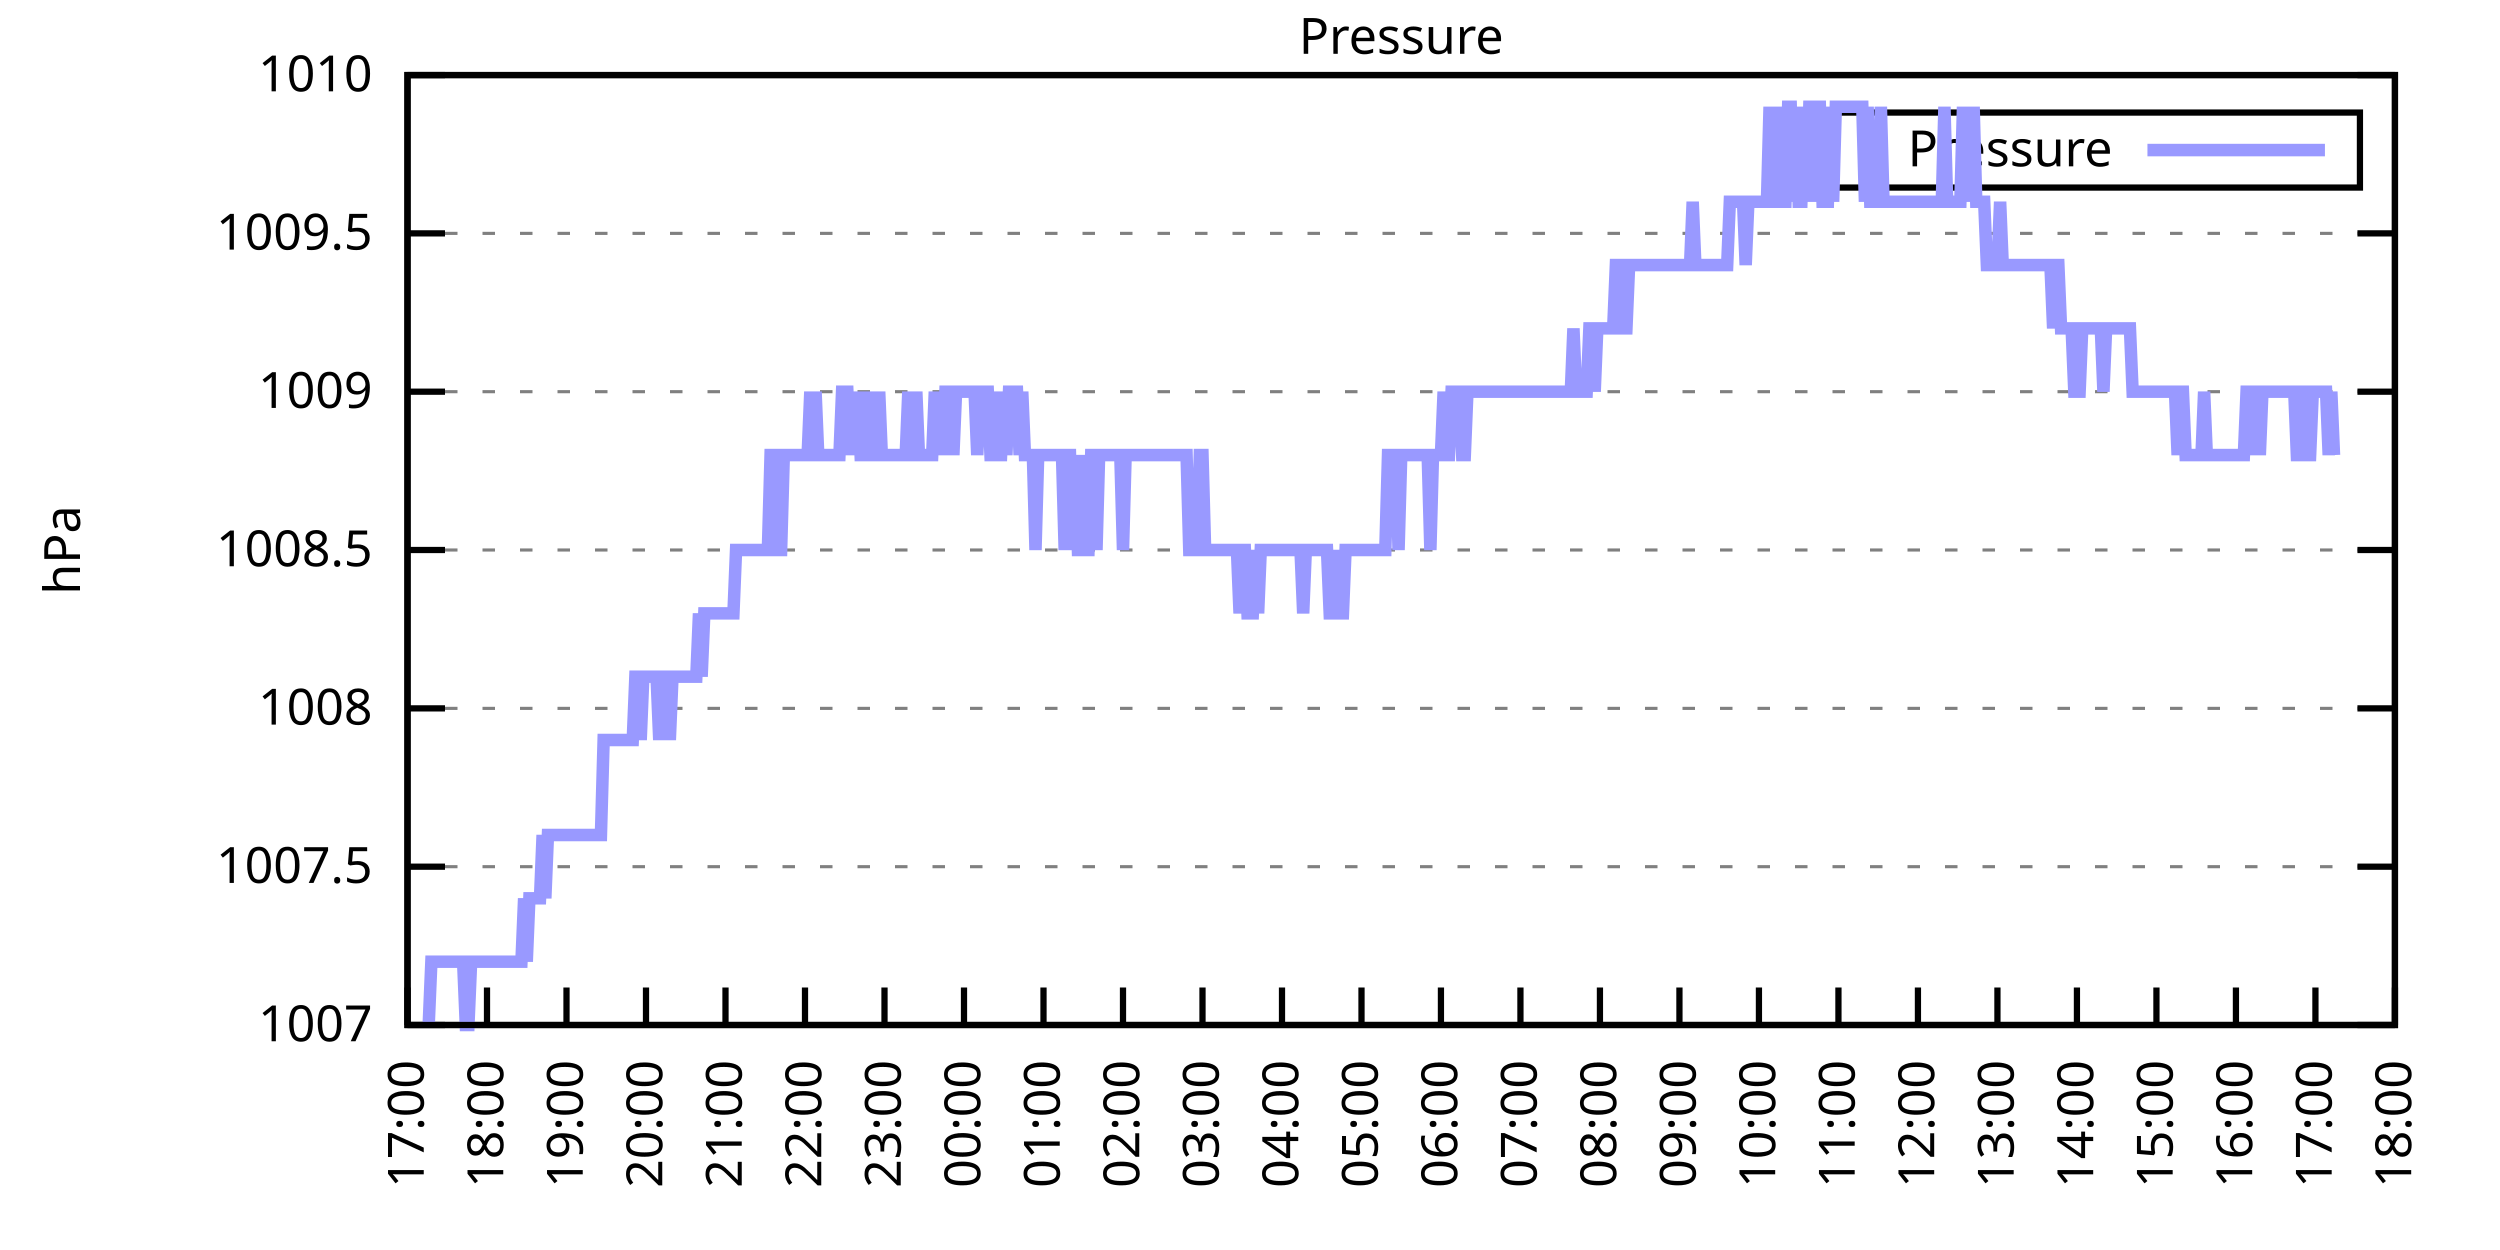
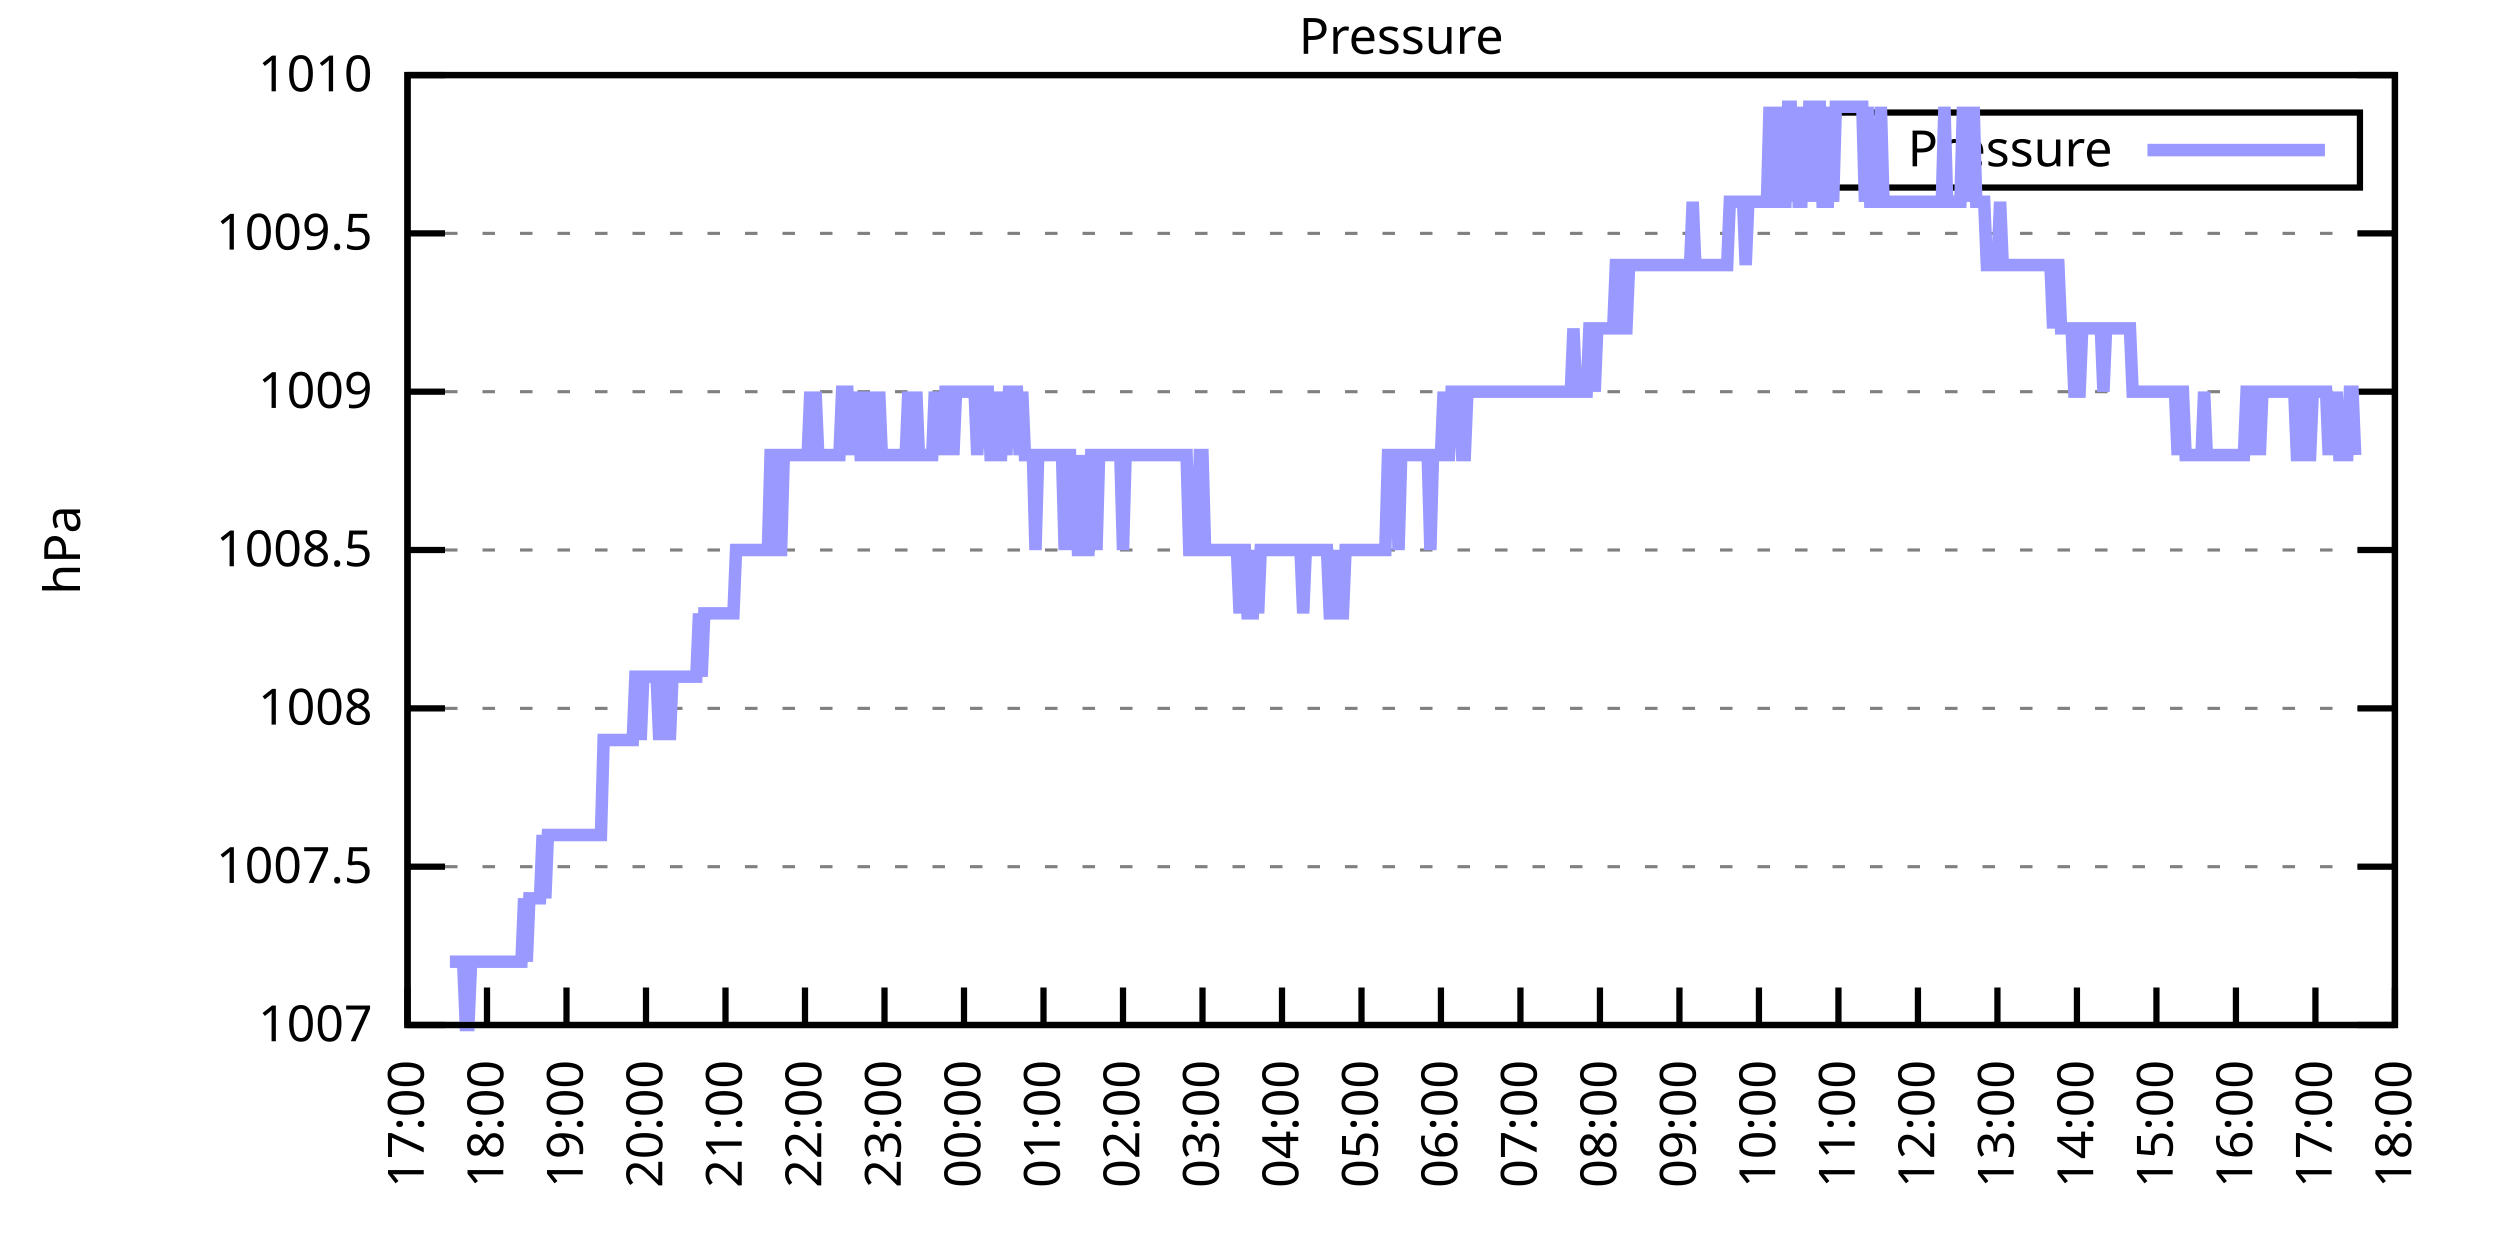
<svg xmlns="http://www.w3.org/2000/svg" xmlns:xlink="http://www.w3.org/1999/xlink" width="400" height="200" viewBox="0 0 400 200">
  <g id="gnuplot_canvas">
    <rect x="0" y="0" width="400" height="200" fill="none" />
    <defs>
      <circle id="gpDot" r="0.5" stroke-width="0.5" stroke="currentColor" />
      <path id="gpPt0" stroke-width="0.333" stroke="currentColor" d="M-1,0 h2 M0,-1 v2" />
      <path id="gpPt1" stroke-width="0.333" stroke="currentColor" d="M-1,-1 L1,1 M1,-1 L-1,1" />
      <path id="gpPt2" stroke-width="0.333" stroke="currentColor" d="M-1,0 L1,0 M0,-1 L0,1 M-1,-1 L1,1 M-1,1 L1,-1" />
      <rect id="gpPt3" stroke-width="0.333" stroke="currentColor" x="-1" y="-1" width="2" height="2" />
      <rect id="gpPt4" stroke-width="0.333" stroke="currentColor" fill="currentColor" x="-1" y="-1" width="2" height="2" />
      <circle id="gpPt5" stroke-width="0.333" stroke="currentColor" cx="0" cy="0" r="1" />
      <use xlink:href="#gpPt5" id="gpPt6" fill="currentColor" stroke="none" />
      <path id="gpPt7" stroke-width="0.333" stroke="currentColor" d="M0,-1.33 L-1.33,0.67 L1.33,0.67 z" />
      <use xlink:href="#gpPt7" id="gpPt8" fill="currentColor" stroke="none" />
      <use xlink:href="#gpPt7" id="gpPt9" stroke="currentColor" transform="rotate(180)" />
      <use xlink:href="#gpPt9" id="gpPt10" fill="currentColor" stroke="none" />
      <use xlink:href="#gpPt3" id="gpPt11" stroke="currentColor" transform="rotate(45)" />
      <use xlink:href="#gpPt11" id="gpPt12" fill="currentColor" stroke="none" />
      <path id="gpPt13" stroke-width="0.333" stroke="currentColor" d="M0,1.330 L1.265,0.411 L0.782,-1.067 L-0.782,-1.076 L-1.265,0.411 z" />
      <use xlink:href="#gpPt13" id="gpPt14" fill="currentColor" stroke="none" />
      <filter id="textbox" filterUnits="objectBoundingBox" x="0" y="0" height="1" width="1">
        <feFlood flood-color="white" flood-opacity="1" result="bgnd" />
        <feComposite in="SourceGraphic" in2="bgnd" operator="atop" />
      </filter>
      <filter id="greybox" filterUnits="objectBoundingBox" x="0" y="0" height="1" width="1">
        <feFlood flood-color="lightgrey" flood-opacity="1" result="grey" />
        <feComposite in="SourceGraphic" in2="grey" operator="atop" />
      </filter>
    </defs>
    <g fill="none" color="white" stroke="currentColor" stroke-width="1.00" stroke-linecap="butt" stroke-linejoin="miter">
</g>
    <g fill="none" color="black" stroke="currentColor" stroke-width="1.00" stroke-linecap="butt" stroke-linejoin="miter">
      <g stroke="none" shape-rendering="crispEdges">
        <polygon fill="rgb(255, 255, 255)" points="65.20,164.00 383.18,164.00 383.18,12.02 65.20,12.02 " />
      </g>
    </g>
    <g fill="none" color="black" stroke="currentColor" stroke-width="1.00" stroke-linecap="butt" stroke-linejoin="miter">
</g>
    <g fill="none" color="black" stroke="black" stroke-width="0.50" stroke-linecap="butt" stroke-linejoin="miter">
</g>
    <g fill="none" color="gray" stroke="currentColor" stroke-width="0.50" stroke-linecap="butt" stroke-linejoin="miter">
      <path stroke="gray" stroke-dasharray="2,4" class="gridline" d="M65.20,164.00 L383.19,164.00  " />
    </g>
    <g fill="none" color="gray" stroke="gray" stroke-width="1.00" stroke-linecap="butt" stroke-linejoin="miter">
</g>
    <g fill="none" color="black" stroke="currentColor" stroke-width="1.00" stroke-linecap="butt" stroke-linejoin="miter">
      <path stroke="black" d="M65.20,164.00 L71.20,164.00 M383.19,164.00 L377.19,164.00  " />
      <g transform="translate(59.60,166.60)" stroke="none" fill="black" font-family="Sans" font-size="8.00" text-anchor="end">
        <text>
          <tspan font-family="Sans"> 1007</tspan>
        </text>
      </g>
    </g>
    <g fill="none" color="black" stroke="currentColor" stroke-width="1.00" stroke-linecap="butt" stroke-linejoin="miter">
</g>
    <g fill="none" color="black" stroke="black" stroke-width="0.50" stroke-linecap="butt" stroke-linejoin="miter">
</g>
    <g fill="none" color="gray" stroke="currentColor" stroke-width="0.50" stroke-linecap="butt" stroke-linejoin="miter">
      <path stroke="gray" stroke-dasharray="2,4" class="gridline" d="M65.20,138.67 L383.19,138.67  " />
    </g>
    <g fill="none" color="gray" stroke="gray" stroke-width="1.00" stroke-linecap="butt" stroke-linejoin="miter">
</g>
    <g fill="none" color="black" stroke="currentColor" stroke-width="1.00" stroke-linecap="butt" stroke-linejoin="miter">
      <path stroke="black" d="M65.20,138.67 L71.20,138.67 M383.19,138.67 L377.19,138.67  " />
      <g transform="translate(59.60,141.27)" stroke="none" fill="black" font-family="Sans" font-size="8.00" text-anchor="end">
        <text>
          <tspan font-family="Sans"> 1007.5</tspan>
        </text>
      </g>
    </g>
    <g fill="none" color="black" stroke="currentColor" stroke-width="1.00" stroke-linecap="butt" stroke-linejoin="miter">
</g>
    <g fill="none" color="black" stroke="black" stroke-width="0.50" stroke-linecap="butt" stroke-linejoin="miter">
</g>
    <g fill="none" color="gray" stroke="currentColor" stroke-width="0.50" stroke-linecap="butt" stroke-linejoin="miter">
      <path stroke="gray" stroke-dasharray="2,4" class="gridline" d="M65.20,113.34 L383.19,113.34  " />
    </g>
    <g fill="none" color="gray" stroke="gray" stroke-width="1.00" stroke-linecap="butt" stroke-linejoin="miter">
</g>
    <g fill="none" color="black" stroke="currentColor" stroke-width="1.00" stroke-linecap="butt" stroke-linejoin="miter">
      <path stroke="black" d="M65.20,113.34 L71.20,113.34 M383.19,113.34 L377.19,113.34  " />
      <g transform="translate(59.60,115.94)" stroke="none" fill="black" font-family="Sans" font-size="8.00" text-anchor="end">
        <text>
          <tspan font-family="Sans"> 1008</tspan>
        </text>
      </g>
    </g>
    <g fill="none" color="black" stroke="currentColor" stroke-width="1.00" stroke-linecap="butt" stroke-linejoin="miter">
</g>
    <g fill="none" color="black" stroke="black" stroke-width="0.50" stroke-linecap="butt" stroke-linejoin="miter">
</g>
    <g fill="none" color="gray" stroke="currentColor" stroke-width="0.50" stroke-linecap="butt" stroke-linejoin="miter">
      <path stroke="gray" stroke-dasharray="2,4" class="gridline" d="M65.20,88.00 L383.19,88.00  " />
    </g>
    <g fill="none" color="gray" stroke="gray" stroke-width="1.00" stroke-linecap="butt" stroke-linejoin="miter">
</g>
    <g fill="none" color="black" stroke="currentColor" stroke-width="1.00" stroke-linecap="butt" stroke-linejoin="miter">
      <path stroke="black" d="M65.20,88.00 L71.20,88.00 M383.19,88.00 L377.19,88.00  " />
      <g transform="translate(59.60,90.60)" stroke="none" fill="black" font-family="Sans" font-size="8.00" text-anchor="end">
        <text>
          <tspan font-family="Sans"> 1008.5</tspan>
        </text>
      </g>
    </g>
    <g fill="none" color="black" stroke="currentColor" stroke-width="1.00" stroke-linecap="butt" stroke-linejoin="miter">
</g>
    <g fill="none" color="black" stroke="black" stroke-width="0.50" stroke-linecap="butt" stroke-linejoin="miter">
</g>
    <g fill="none" color="gray" stroke="currentColor" stroke-width="0.50" stroke-linecap="butt" stroke-linejoin="miter">
      <path stroke="gray" stroke-dasharray="2,4" class="gridline" d="M65.20,62.67 L383.19,62.67  " />
    </g>
    <g fill="none" color="gray" stroke="gray" stroke-width="1.00" stroke-linecap="butt" stroke-linejoin="miter">
</g>
    <g fill="none" color="black" stroke="currentColor" stroke-width="1.00" stroke-linecap="butt" stroke-linejoin="miter">
      <path stroke="black" d="M65.20,62.67 L71.20,62.67 M383.19,62.67 L377.19,62.67  " />
      <g transform="translate(59.60,65.27)" stroke="none" fill="black" font-family="Sans" font-size="8.00" text-anchor="end">
        <text>
          <tspan font-family="Sans"> 1009</tspan>
        </text>
      </g>
    </g>
    <g fill="none" color="black" stroke="currentColor" stroke-width="1.00" stroke-linecap="butt" stroke-linejoin="miter">
</g>
    <g fill="none" color="black" stroke="black" stroke-width="0.50" stroke-linecap="butt" stroke-linejoin="miter">
</g>
    <g fill="none" color="gray" stroke="currentColor" stroke-width="0.50" stroke-linecap="butt" stroke-linejoin="miter">
      <path stroke="gray" stroke-dasharray="2,4" class="gridline" d="M65.20,37.34 L383.19,37.34  " />
    </g>
    <g fill="none" color="gray" stroke="gray" stroke-width="1.00" stroke-linecap="butt" stroke-linejoin="miter">
</g>
    <g fill="none" color="black" stroke="currentColor" stroke-width="1.00" stroke-linecap="butt" stroke-linejoin="miter">
      <path stroke="black" d="M65.20,37.34 L71.20,37.34 M383.19,37.34 L377.19,37.34  " />
      <g transform="translate(59.60,39.94)" stroke="none" fill="black" font-family="Sans" font-size="8.00" text-anchor="end">
        <text>
          <tspan font-family="Sans"> 1009.5</tspan>
        </text>
      </g>
    </g>
    <g fill="none" color="black" stroke="currentColor" stroke-width="1.00" stroke-linecap="butt" stroke-linejoin="miter">
</g>
    <g fill="none" color="black" stroke="black" stroke-width="0.50" stroke-linecap="butt" stroke-linejoin="miter">
</g>
    <g fill="none" color="gray" stroke="currentColor" stroke-width="0.50" stroke-linecap="butt" stroke-linejoin="miter">
      <path stroke="gray" stroke-dasharray="2,4" class="gridline" d="M65.20,12.01 L383.19,12.01  " />
    </g>
    <g fill="none" color="gray" stroke="gray" stroke-width="1.00" stroke-linecap="butt" stroke-linejoin="miter">
</g>
    <g fill="none" color="black" stroke="currentColor" stroke-width="1.00" stroke-linecap="butt" stroke-linejoin="miter">
      <path stroke="black" d="M65.20,12.01 L71.20,12.01 M383.19,12.01 L377.19,12.01  " />
      <g transform="translate(59.60,14.61)" stroke="none" fill="black" font-family="Sans" font-size="8.00" text-anchor="end">
        <text>
          <tspan font-family="Sans"> 1010</tspan>
        </text>
      </g>
    </g>
    <g fill="none" color="black" stroke="currentColor" stroke-width="1.00" stroke-linecap="butt" stroke-linejoin="miter">
      <path stroke="black" d="M65.20,164.00 L65.20,158.00  " />
      <g transform="translate(67.80,169.60) rotate(270.00)" stroke="none" fill="black" font-family="Sans" font-size="8.00" text-anchor="end">
        <text>
          <tspan font-family="Sans">17:00</tspan>
        </text>
      </g>
    </g>
    <g fill="none" color="black" stroke="currentColor" stroke-width="1.00" stroke-linecap="butt" stroke-linejoin="miter">
      <path stroke="black" d="M77.92,164.00 L77.92,158.00  " />
      <g transform="translate(80.52,169.60) rotate(270.00)" stroke="none" fill="black" font-family="Sans" font-size="8.00" text-anchor="end">
        <text>
          <tspan font-family="Sans">18:00</tspan>
        </text>
      </g>
    </g>
    <g fill="none" color="black" stroke="currentColor" stroke-width="1.00" stroke-linecap="butt" stroke-linejoin="miter">
      <path stroke="black" d="M90.64,164.00 L90.64,158.00  " />
      <g transform="translate(93.24,169.60) rotate(270.00)" stroke="none" fill="black" font-family="Sans" font-size="8.00" text-anchor="end">
        <text>
          <tspan font-family="Sans">19:00</tspan>
        </text>
      </g>
    </g>
    <g fill="none" color="black" stroke="currentColor" stroke-width="1.00" stroke-linecap="butt" stroke-linejoin="miter">
      <path stroke="black" d="M103.36,164.00 L103.36,158.00  " />
      <g transform="translate(105.96,169.60) rotate(270.00)" stroke="none" fill="black" font-family="Sans" font-size="8.00" text-anchor="end">
        <text>
          <tspan font-family="Sans">20:00</tspan>
        </text>
      </g>
    </g>
    <g fill="none" color="black" stroke="currentColor" stroke-width="1.00" stroke-linecap="butt" stroke-linejoin="miter">
      <path stroke="black" d="M116.08,164.00 L116.08,158.00  " />
      <g transform="translate(118.68,169.60) rotate(270.00)" stroke="none" fill="black" font-family="Sans" font-size="8.00" text-anchor="end">
        <text>
          <tspan font-family="Sans">21:00</tspan>
        </text>
      </g>
    </g>
    <g fill="none" color="black" stroke="currentColor" stroke-width="1.00" stroke-linecap="butt" stroke-linejoin="miter">
      <path stroke="black" d="M128.80,164.00 L128.80,158.00  " />
      <g transform="translate(131.40,169.60) rotate(270.00)" stroke="none" fill="black" font-family="Sans" font-size="8.00" text-anchor="end">
        <text>
          <tspan font-family="Sans">22:00</tspan>
        </text>
      </g>
    </g>
    <g fill="none" color="black" stroke="currentColor" stroke-width="1.00" stroke-linecap="butt" stroke-linejoin="miter">
      <path stroke="black" d="M141.52,164.00 L141.52,158.00  " />
      <g transform="translate(144.12,169.60) rotate(270.00)" stroke="none" fill="black" font-family="Sans" font-size="8.00" text-anchor="end">
        <text>
          <tspan font-family="Sans">23:00</tspan>
        </text>
      </g>
    </g>
    <g fill="none" color="black" stroke="currentColor" stroke-width="1.00" stroke-linecap="butt" stroke-linejoin="miter">
      <path stroke="black" d="M154.24,164.00 L154.24,158.00  " />
      <g transform="translate(156.84,169.60) rotate(270.00)" stroke="none" fill="black" font-family="Sans" font-size="8.00" text-anchor="end">
        <text>
          <tspan font-family="Sans">00:00</tspan>
        </text>
      </g>
    </g>
    <g fill="none" color="black" stroke="currentColor" stroke-width="1.00" stroke-linecap="butt" stroke-linejoin="miter">
      <path stroke="black" d="M166.96,164.00 L166.96,158.00  " />
      <g transform="translate(169.56,169.60) rotate(270.00)" stroke="none" fill="black" font-family="Sans" font-size="8.00" text-anchor="end">
        <text>
          <tspan font-family="Sans">01:00</tspan>
        </text>
      </g>
    </g>
    <g fill="none" color="black" stroke="currentColor" stroke-width="1.00" stroke-linecap="butt" stroke-linejoin="miter">
      <path stroke="black" d="M179.68,164.00 L179.68,158.00  " />
      <g transform="translate(182.28,169.60) rotate(270.00)" stroke="none" fill="black" font-family="Sans" font-size="8.00" text-anchor="end">
        <text>
          <tspan font-family="Sans">02:00</tspan>
        </text>
      </g>
    </g>
    <g fill="none" color="black" stroke="currentColor" stroke-width="1.00" stroke-linecap="butt" stroke-linejoin="miter">
      <path stroke="black" d="M192.40,164.00 L192.40,158.00  " />
      <g transform="translate(195.00,169.60) rotate(270.00)" stroke="none" fill="black" font-family="Sans" font-size="8.00" text-anchor="end">
        <text>
          <tspan font-family="Sans">03:00</tspan>
        </text>
      </g>
    </g>
    <g fill="none" color="black" stroke="currentColor" stroke-width="1.00" stroke-linecap="butt" stroke-linejoin="miter">
      <path stroke="black" d="M205.12,164.00 L205.12,158.00  " />
      <g transform="translate(207.72,169.60) rotate(270.00)" stroke="none" fill="black" font-family="Sans" font-size="8.00" text-anchor="end">
        <text>
          <tspan font-family="Sans">04:00</tspan>
        </text>
      </g>
    </g>
    <g fill="none" color="black" stroke="currentColor" stroke-width="1.00" stroke-linecap="butt" stroke-linejoin="miter">
      <path stroke="black" d="M217.84,164.00 L217.84,158.00  " />
      <g transform="translate(220.44,169.60) rotate(270.00)" stroke="none" fill="black" font-family="Sans" font-size="8.00" text-anchor="end">
        <text>
          <tspan font-family="Sans">05:00</tspan>
        </text>
      </g>
    </g>
    <g fill="none" color="black" stroke="currentColor" stroke-width="1.00" stroke-linecap="butt" stroke-linejoin="miter">
      <path stroke="black" d="M230.55,164.00 L230.55,158.00  " />
      <g transform="translate(233.15,169.60) rotate(270.00)" stroke="none" fill="black" font-family="Sans" font-size="8.00" text-anchor="end">
        <text>
          <tspan font-family="Sans">06:00</tspan>
        </text>
      </g>
    </g>
    <g fill="none" color="black" stroke="currentColor" stroke-width="1.00" stroke-linecap="butt" stroke-linejoin="miter">
      <path stroke="black" d="M243.27,164.00 L243.27,158.00  " />
      <g transform="translate(245.87,169.60) rotate(270.00)" stroke="none" fill="black" font-family="Sans" font-size="8.00" text-anchor="end">
        <text>
          <tspan font-family="Sans">07:00</tspan>
        </text>
      </g>
    </g>
    <g fill="none" color="black" stroke="currentColor" stroke-width="1.00" stroke-linecap="butt" stroke-linejoin="miter">
      <path stroke="black" d="M255.99,164.00 L255.99,158.00  " />
      <g transform="translate(258.59,169.60) rotate(270.00)" stroke="none" fill="black" font-family="Sans" font-size="8.00" text-anchor="end">
        <text>
          <tspan font-family="Sans">08:00</tspan>
        </text>
      </g>
    </g>
    <g fill="none" color="black" stroke="currentColor" stroke-width="1.00" stroke-linecap="butt" stroke-linejoin="miter">
      <path stroke="black" d="M268.71,164.00 L268.71,158.00  " />
      <g transform="translate(271.31,169.60) rotate(270.00)" stroke="none" fill="black" font-family="Sans" font-size="8.00" text-anchor="end">
        <text>
          <tspan font-family="Sans">09:00</tspan>
        </text>
      </g>
    </g>
    <g fill="none" color="black" stroke="currentColor" stroke-width="1.00" stroke-linecap="butt" stroke-linejoin="miter">
      <path stroke="black" d="M281.43,164.00 L281.43,158.00  " />
      <g transform="translate(284.03,169.60) rotate(270.00)" stroke="none" fill="black" font-family="Sans" font-size="8.00" text-anchor="end">
        <text>
          <tspan font-family="Sans">10:00</tspan>
        </text>
      </g>
    </g>
    <g fill="none" color="black" stroke="currentColor" stroke-width="1.00" stroke-linecap="butt" stroke-linejoin="miter">
      <path stroke="black" d="M294.15,164.00 L294.15,158.00  " />
      <g transform="translate(296.75,169.60) rotate(270.00)" stroke="none" fill="black" font-family="Sans" font-size="8.00" text-anchor="end">
        <text>
          <tspan font-family="Sans">11:00</tspan>
        </text>
      </g>
    </g>
    <g fill="none" color="black" stroke="currentColor" stroke-width="1.00" stroke-linecap="butt" stroke-linejoin="miter">
      <path stroke="black" d="M306.87,164.00 L306.87,158.00  " />
      <g transform="translate(309.47,169.60) rotate(270.00)" stroke="none" fill="black" font-family="Sans" font-size="8.00" text-anchor="end">
        <text>
          <tspan font-family="Sans">12:00</tspan>
        </text>
      </g>
    </g>
    <g fill="none" color="black" stroke="currentColor" stroke-width="1.00" stroke-linecap="butt" stroke-linejoin="miter">
      <path stroke="black" d="M319.59,164.00 L319.59,158.00  " />
      <g transform="translate(322.19,169.60) rotate(270.00)" stroke="none" fill="black" font-family="Sans" font-size="8.00" text-anchor="end">
        <text>
          <tspan font-family="Sans">13:00</tspan>
        </text>
      </g>
    </g>
    <g fill="none" color="black" stroke="currentColor" stroke-width="1.00" stroke-linecap="butt" stroke-linejoin="miter">
      <path stroke="black" d="M332.31,164.00 L332.31,158.00  " />
      <g transform="translate(334.91,169.60) rotate(270.00)" stroke="none" fill="black" font-family="Sans" font-size="8.00" text-anchor="end">
        <text>
          <tspan font-family="Sans">14:00</tspan>
        </text>
      </g>
    </g>
    <g fill="none" color="black" stroke="currentColor" stroke-width="1.00" stroke-linecap="butt" stroke-linejoin="miter">
      <path stroke="black" d="M345.03,164.00 L345.03,158.00  " />
      <g transform="translate(347.63,169.60) rotate(270.00)" stroke="none" fill="black" font-family="Sans" font-size="8.00" text-anchor="end">
        <text>
          <tspan font-family="Sans">15:00</tspan>
        </text>
      </g>
    </g>
    <g fill="none" color="black" stroke="currentColor" stroke-width="1.00" stroke-linecap="butt" stroke-linejoin="miter">
      <path stroke="black" d="M357.75,164.00 L357.75,158.00  " />
      <g transform="translate(360.35,169.60) rotate(270.00)" stroke="none" fill="black" font-family="Sans" font-size="8.00" text-anchor="end">
        <text>
          <tspan font-family="Sans">16:00</tspan>
        </text>
      </g>
    </g>
    <g fill="none" color="black" stroke="currentColor" stroke-width="1.00" stroke-linecap="butt" stroke-linejoin="miter">
      <path stroke="black" d="M370.47,164.00 L370.47,158.00  " />
      <g transform="translate(373.07,169.60) rotate(270.00)" stroke="none" fill="black" font-family="Sans" font-size="8.00" text-anchor="end">
        <text>
          <tspan font-family="Sans">17:00</tspan>
        </text>
      </g>
    </g>
    <g fill="none" color="black" stroke="currentColor" stroke-width="1.00" stroke-linecap="butt" stroke-linejoin="miter">
      <path stroke="black" d="M383.19,164.00 L383.19,158.00  " />
      <g transform="translate(385.79,169.60) rotate(270.00)" stroke="none" fill="black" font-family="Sans" font-size="8.00" text-anchor="end">
        <text>
          <tspan font-family="Sans">18:00</tspan>
        </text>
      </g>
    </g>
    <g fill="none" color="black" stroke="currentColor" stroke-width="1.00" stroke-linecap="butt" stroke-linejoin="miter">
</g>
    <g fill="none" color="black" stroke="currentColor" stroke-width="1.00" stroke-linecap="butt" stroke-linejoin="miter">
      <path stroke="black" d="M65.20,12.01 L65.20,164.00 L383.19,164.00 L383.19,12.01 L65.20,12.01 Z  " />
    </g>
    <g fill="none" color="black" stroke="currentColor" stroke-width="1.00" stroke-linecap="butt" stroke-linejoin="miter">
</g>
    <g fill="none" color="black" stroke="currentColor" stroke-width="1.00" stroke-linecap="butt" stroke-linejoin="miter">
      <path stroke="black" d="M293.19,30.01 L293.19,18.01 L377.59,18.01 L377.59,30.01 L293.19,30.01 Z  " />
    </g>
    <g id="Pressure_plot_1">
      <g fill="none" color="white" stroke="black" stroke-width="2.00" stroke-linecap="butt" stroke-linejoin="miter">
</g>
      <g fill="none" color="black" stroke="currentColor" stroke-width="2.00" stroke-linecap="butt" stroke-linejoin="miter">
        <g transform="translate(337.99,26.61)" stroke="none" fill="black" font-family="Sans" font-size="8.00" text-anchor="end">
          <text>
            <tspan font-family="Sans">Pressure</tspan>
          </text>
        </g>
      </g>
      <g fill="none" color="black" stroke="currentColor" stroke-width="2.00" stroke-linecap="butt" stroke-linejoin="miter">
-         <path stroke="rgb(153, 153, 255)" d="M343.59,24.01 L371.99,24.01 M68.59,164.00 L69.02,153.87 L69.44,153.87 L69.86,153.87 L70.29,153.87 L70.71,153.87   L71.14,153.87 L71.56,153.87 L71.98,153.87 L72.41,153.87 L72.83,153.87 L73.26,153.87 L73.68,153.87 L74.10,153.87   L74.53,164.00 L74.95,164.00 L75.38,153.87 L75.80,153.87 L76.22,153.87 L76.65,153.87 L77.07,153.87 L77.50,153.87   L77.92,153.87 L78.34,153.87 L78.77,153.87 L79.19,153.87 L79.62,153.87 L80.04,153.87 L80.46,153.87 L80.89,153.87   L81.31,153.87 L81.74,153.87 L82.16,153.87 L82.58,153.87 L83.01,153.87 L83.43,153.87 L83.86,143.73 L84.28,153.87   L84.70,143.73 L85.13,143.73 L85.55,143.73 L85.98,143.73 L86.40,143.73 L86.82,133.60 L87.25,143.73 L87.67,133.60   L88.10,133.60 L88.52,133.60 L88.94,133.60 L89.37,133.60 L89.79,133.60 L90.22,133.60 L90.64,133.60 L91.06,133.60   L91.49,133.60 L91.91,133.60 L92.34,133.60 L92.76,133.60 L93.18,133.60 L93.61,133.60 L94.03,133.60 L94.46,133.60   L94.88,133.60 L95.30,133.60 L95.73,133.60 L96.15,133.60 L96.58,118.40 L97.00,118.40 L97.42,118.40 L97.85,118.40   L98.27,118.40 L98.69,118.40 L99.12,118.40 L99.54,118.40 L99.97,118.40 L100.39,118.40 L100.81,118.40 L101.24,118.40   L101.66,108.27 L102.09,108.27 L102.51,118.40 L102.93,108.27 L103.36,108.27 L103.78,108.27 L104.21,108.27 L104.63,108.27   L105.05,108.27 L105.48,118.40 L105.90,108.27 L106.33,108.27 L106.75,108.27 L107.17,118.40 L107.60,108.27 L108.02,108.27   L108.45,108.27 L108.87,108.27 L109.29,108.27 L109.72,108.27 L110.14,108.27 L110.57,108.27 L110.99,108.27 L111.41,108.27   L111.84,98.14 L112.26,108.27 L112.69,98.14 L113.11,98.14 L113.53,98.14 L113.96,98.14 L114.38,98.14 L114.81,98.14   L115.23,98.14 L115.65,98.14 L116.08,98.14 L116.50,98.14 L116.93,98.14 L117.35,98.14 L117.77,88.00 L118.20,88.00   L118.62,88.00 L119.05,88.00 L119.47,88.00 L119.89,88.00 L120.32,88.00 L120.74,88.00 L121.17,88.00 L121.59,88.00   L122.01,88.00 L122.44,88.00 L122.86,88.00 L123.29,72.81 L123.71,72.81 L124.13,88.00 L124.56,88.00 L124.98,88.00   L125.41,72.81 L125.83,72.81 L126.25,72.81 L126.68,72.81 L127.10,72.81 L127.53,72.81 L127.95,72.81 L128.37,72.81   L128.80,72.81 L129.22,72.81 L129.65,62.67 L130.07,72.81 L130.49,62.67 L130.92,72.81 L131.34,72.81 L131.77,72.81   L132.19,72.81 L132.61,72.81 L133.04,72.81 L133.46,72.81 L133.89,72.81 L134.31,72.81 L134.73,62.67 L135.16,62.67   L135.58,62.67 L136.01,72.81 L136.43,62.67 L136.85,72.81 L137.28,62.67 L137.70,72.81 L138.13,72.81 L138.55,62.67   L138.97,72.81 L139.40,62.67 L139.82,72.81 L140.25,72.81 L140.67,62.67 L141.09,72.81 L141.52,72.81 L141.94,72.81   L142.37,72.81 L142.79,72.81 L143.21,72.81 L143.64,72.81 L144.06,72.81 L144.49,72.81 L144.91,72.81 L145.33,62.67   L145.76,72.81 L146.18,72.81 L146.61,62.67 L147.03,72.81 L147.45,72.81 L147.88,72.81 L148.30,72.81 L148.73,72.81   L149.15,72.81 L149.57,62.67 L150.00,72.81 L150.42,62.67 L150.85,72.81 L151.27,62.67 L151.69,62.67 L152.12,62.67   L152.54,72.81 L152.97,62.67 L153.39,62.67 L153.81,62.67 L154.24,62.67 L154.66,62.67 L155.09,62.67 L155.51,62.67   L155.93,62.67 L156.36,72.81 L156.78,62.67 L157.21,62.67 L157.63,62.67 L158.05,62.67 L158.48,72.81 L158.90,72.81   L159.33,62.67 L159.75,72.81 L160.17,72.81 L160.60,62.67 L161.02,72.81 L161.44,62.67 L161.87,62.67 L162.29,62.67   L162.72,62.67 L163.14,72.81 L163.56,62.67 L163.99,72.81 L164.41,72.81 L164.84,72.81 L165.26,72.81 L165.68,88.00   L166.11,72.81 L166.53,72.81 L166.96,72.81 L167.38,72.81 L167.80,72.81 L168.23,72.81 L168.65,72.81 L169.08,72.81   L169.50,72.81 L169.92,72.81 L170.35,88.00 L170.77,72.81 L171.20,72.81 L171.62,88.00 L172.04,72.81 L172.47,88.00   L172.89,88.00 L173.32,72.81 L173.74,88.00 L174.16,88.00 L174.59,72.81 L175.01,72.81 L175.44,88.00 L175.86,72.81   L176.28,72.81 L176.71,72.81 L177.13,72.81 L177.56,72.81 L177.98,72.81 L178.40,72.81 L178.83,72.81 L179.25,72.81   L179.68,88.00 L180.10,72.81 L180.52,72.81 L180.95,72.81 L181.37,72.81 L181.80,72.81 L182.22,72.81 L182.64,72.81   L183.07,72.81 L183.49,72.81 L183.92,72.81 L184.34,72.81 L184.76,72.81 L185.19,72.81 L185.61,72.81 L186.04,72.81   L186.46,72.81 L186.88,72.81 L187.31,72.81 L187.73,72.81 L188.16,72.81 L188.58,72.81 L189.00,72.81 L189.43,72.81   L189.85,72.81 L190.28,88.00 L190.70,88.00 L191.12,88.00 L191.55,88.00 L191.97,72.81 L192.40,72.81 L192.82,88.00   L193.24,88.00 L193.67,88.00 L194.09,88.00 L194.52,88.00 L194.94,88.00 L195.36,88.00 L195.79,88.00 L196.21,88.00   L196.64,88.00 L197.06,88.00 L197.48,88.00 L197.91,88.00 L198.33,98.14 L198.76,88.00 L199.18,88.00 L199.60,98.14   L200.03,98.14 L200.45,98.14 L200.88,88.00 L201.30,98.14 L201.72,88.00 L202.15,88.00 L202.57,88.00 L203.00,88.00   L203.42,88.00 L203.84,88.00 L204.27,88.00 L204.69,88.00 L205.12,88.00 L205.54,88.00 L205.96,88.00 L206.39,88.00   L206.81,88.00 L207.24,88.00 L207.66,88.00 L208.08,88.00 L208.51,98.14 L208.93,88.00 L209.36,88.00 L209.78,88.00   L210.20,88.00 L210.63,88.00 L211.05,88.00 L211.48,88.00 L211.90,88.00 L212.32,88.00 L212.75,98.14 L213.17,98.14   L213.60,88.00 L214.02,98.14 L214.44,98.14 L214.87,98.14 L215.29,88.00 L215.72,88.00 L216.14,88.00 L216.56,88.00   L216.99,88.00 L217.41,88.00 L217.84,88.00 L218.26,88.00 L218.68,88.00 L219.11,88.00 L219.53,88.00 L219.96,88.00   L220.38,88.00 L220.80,88.00 L221.23,88.00 L221.65,88.00 L222.08,72.81 L222.50,72.81 L222.92,72.81 L223.35,72.81   L223.77,88.00 L224.20,72.81 L224.62,72.81 L225.04,72.81 L225.47,72.81 L225.89,72.81 L226.31,72.81 L226.74,72.81   L227.16,72.81 L227.59,72.81 L228.01,72.81 L228.43,72.81 L228.86,88.00 L229.28,72.81 L229.71,72.81 L230.13,72.81   L230.55,72.81 L230.98,62.67 L231.40,72.81 L231.83,72.81 L232.25,62.67 L232.67,62.67 L233.10,62.67 L233.52,62.67   L233.95,72.81 L234.37,72.81 L234.79,62.67 L235.22,62.67 L235.64,62.67 L236.07,62.67 L236.49,62.67 L236.91,62.67   L237.34,62.67 L237.76,62.67 L238.19,62.67 L238.61,62.67 L239.03,62.67 L239.46,62.67 L239.88,62.67 L240.31,62.67   L240.73,62.67 L241.15,62.67 L241.58,62.67 L242.00,62.67 L242.43,62.67 L242.85,62.67 L243.27,62.67 L243.70,62.67   L244.12,62.67 L244.55,62.67 L244.97,62.67 L245.39,62.67 L245.82,62.67 L246.24,62.67 L246.67,62.67 L247.09,62.67   L247.51,62.67 L247.94,62.67 L248.36,62.67 L248.79,62.67 L249.21,62.67 L249.63,62.67 L250.06,62.67 L250.48,62.67   L250.91,62.67 L251.33,62.67 L251.75,52.54 L252.18,62.67 L252.60,62.67 L253.03,62.67 L253.45,62.67 L253.87,62.67   L254.30,52.54 L254.72,52.54 L255.15,62.67 L255.57,52.54 L255.99,52.54 L256.42,52.54 L256.84,52.54 L257.27,52.54   L257.69,52.54 L258.11,52.54 L258.54,42.41 L258.96,42.41 L259.39,42.41 L259.81,52.54 L260.23,52.54 L260.66,42.41   L261.08,42.41 L261.51,42.41 L261.93,42.41 L262.35,42.41 L262.78,42.41 L263.20,42.41 L263.63,42.41 L264.05,42.41   L264.47,42.41 L264.90,42.41 L265.32,42.41 L265.75,42.41 L266.17,42.41 L266.59,42.41 L267.02,42.41 L267.44,42.41   L267.87,42.41 L268.29,42.41 L268.71,42.41 L269.14,42.41 L269.56,42.41 L269.99,42.41 L270.41,42.41 L270.83,32.28   L271.26,42.41 L271.68,42.41 L272.11,42.41 L272.53,42.41 L272.95,42.41 L273.38,42.41 L273.80,42.41 L274.23,42.41   L274.65,42.41 L275.07,42.41 L275.50,42.41 L275.92,42.41 L276.35,42.41 L276.77,32.28 L277.19,32.28 L277.62,32.28   L278.04,32.28 L278.47,32.28 L278.89,32.28 L279.31,42.41 L279.74,32.28 L280.16,32.28 L280.59,32.28 L281.01,32.28   L281.43,32.28 L281.86,32.28 L282.28,32.28 L282.71,32.28 L283.13,17.08 L283.55,32.28 L283.98,32.28 L284.40,32.28   L284.83,17.08 L285.25,32.28 L285.67,32.28 L286.10,17.08 L286.52,17.08 L286.95,32.28 L287.37,17.08 L287.79,32.28   L288.22,32.28 L288.64,17.08 L289.06,32.28 L289.49,17.08 L289.91,17.08 L290.34,32.28 L290.76,17.08 L291.18,17.08   L291.61,32.28 L292.03,32.28 L292.46,32.28 L292.88,17.08 L293.30,32.28 L293.73,17.08 L294.15,17.08 L294.58,17.08   L295.00,17.08 L295.42,17.08 L295.85,17.08 L296.27,17.08 L296.70,17.08 L297.12,17.08 L297.54,17.08 L297.97,17.08   L298.39,32.28 L298.82,17.08 L299.24,32.28 L299.66,32.28 L300.09,32.28 L300.51,32.28 L300.94,17.08 L301.36,32.28   L301.78,32.28 L302.21,32.28 L302.63,32.28 L303.06,32.28 L303.48,32.28 L303.90,32.28 L304.33,32.28 L304.75,32.28   L305.18,32.28 L305.60,32.28 L306.02,32.28 L306.45,32.28 L306.87,32.28 L307.30,32.28 L307.72,32.28 L308.14,32.28   L308.57,32.28 L308.99,32.28 L309.42,32.28 L309.84,32.28 L310.26,32.28 L310.69,32.28 L311.11,17.08 L311.54,32.28   L311.96,32.28 L312.38,32.28 L312.81,32.28 L313.23,32.28 L313.66,32.28 L314.08,17.08 L314.50,32.28 L314.93,17.08   L315.35,32.28 L315.78,17.08 L316.20,32.28 L316.62,32.28 L317.05,32.28 L317.47,32.28 L317.90,42.41 L318.32,42.41   L318.74,42.41 L319.17,42.41 L319.59,42.41 L320.02,32.28 L320.44,42.41 L320.86,42.41 L321.29,42.41 L321.71,42.41   L322.14,42.41 L322.56,42.41 L322.98,42.41 L323.41,42.41 L323.83,42.41 L324.26,42.41 L324.68,42.41 L325.10,42.41   L325.53,42.41 L325.95,42.41 L326.38,42.41 L326.80,42.41 L327.22,42.41 L327.65,42.41 L328.07,42.41 L328.50,52.54   L328.92,42.41 L329.34,42.41 L329.77,52.54 L330.19,52.54 L330.62,52.54 L331.04,52.54 L331.46,52.54 L331.89,62.67   L332.31,62.67 L332.74,62.67 L333.16,52.54 L333.58,52.54 L334.01,52.54 L334.43,52.54 L334.86,52.54 L335.28,52.54   L335.70,52.54 L336.13,52.54 L336.55,62.67 L336.98,52.54 L337.40,52.54 L337.82,52.54 L338.25,52.54 L338.67,52.54   L339.10,52.54 L339.52,52.54 L339.94,52.54 L340.37,52.54 L340.79,52.54 L341.22,62.67 L341.64,62.67 L342.06,62.67   L342.49,62.67 L342.91,62.67 L343.34,62.67 L343.76,62.67 L344.18,62.67 L344.61,62.67 L345.03,62.67 L345.46,62.67   L345.88,62.67 L346.30,62.67 L346.73,62.67 L347.15,62.67 L347.58,62.67 L348.00,62.67 L348.42,72.81 L348.85,62.67   L349.27,62.67 L349.70,72.81 L350.12,72.81 L350.54,72.81 L350.97,72.81 L351.39,72.81 L351.81,72.81 L352.24,72.81   L352.66,62.67 L353.09,72.81 L353.51,72.81 L353.93,72.81 L354.36,72.81 L354.78,72.81 L355.21,72.81 L355.63,72.81   L356.05,72.81 L356.48,72.81 L356.90,72.81 L357.33,72.81 L357.75,72.81 L358.17,72.81 L358.60,72.81 L359.02,72.81   L359.45,62.67 L359.87,62.67 L360.29,62.67 L360.72,72.81 L361.14,62.67 L361.57,72.81 L361.99,62.67 L362.41,62.67   L362.84,62.67 L363.26,62.67 L363.69,62.67 L364.11,62.67 L364.53,62.67 L364.96,62.67 L365.38,62.67 L365.81,62.67   L366.23,62.67 L366.65,62.67 L367.08,62.67 L367.50,72.81 L367.93,72.81 L368.35,62.67 L368.77,62.67 L369.20,72.81   L369.62,72.81 L370.05,62.67 L370.47,62.67 L370.89,62.67 L371.32,62.67 L371.74,62.67 L372.17,62.67 L372.59,72.81   L373.01,62.67 L373.44,72.81  " />
+         <path stroke="rgb(153, 153, 255)" d="M343.59,24.01 L371.99,24.01 M71.98,153.87 L72.41,153.87 L72.83,153.87 L73.26,153.87 L73.68,153.87 L74.10,153.87   L74.53,164.00 L74.95,164.00 L75.38,153.87 L75.80,153.87 L76.22,153.87 L76.65,153.87 L77.07,153.87 L77.50,153.87   L77.92,153.87 L78.34,153.87 L78.77,153.87 L79.19,153.87 L79.62,153.87 L80.04,153.87 L80.46,153.87 L80.89,153.87   L81.31,153.87 L81.74,153.87 L82.16,153.87 L82.58,153.87 L83.01,153.87 L83.43,153.87 L83.86,143.73 L84.28,153.87   L84.70,143.73 L85.13,143.73 L85.55,143.73 L85.98,143.73 L86.40,143.73 L86.82,133.60 L87.25,143.73 L87.67,133.60   L88.10,133.60 L88.52,133.60 L88.94,133.60 L89.37,133.60 L89.79,133.60 L90.22,133.60 L90.64,133.60 L91.06,133.60   L91.49,133.60 L91.91,133.60 L92.34,133.60 L92.76,133.60 L93.18,133.60 L93.61,133.60 L94.03,133.60 L94.46,133.60   L94.88,133.60 L95.30,133.60 L95.73,133.60 L96.15,133.60 L96.58,118.40 L97.00,118.40 L97.42,118.40 L97.85,118.40   L98.27,118.40 L98.69,118.40 L99.12,118.40 L99.54,118.40 L99.97,118.40 L100.39,118.40 L100.81,118.40 L101.24,118.40   L101.66,108.27 L102.09,108.27 L102.51,118.40 L102.93,108.27 L103.36,108.27 L103.78,108.27 L104.21,108.27 L104.63,108.27   L105.05,108.27 L105.48,118.40 L105.90,108.27 L106.33,108.27 L106.75,108.27 L107.17,118.40 L107.60,108.27 L108.02,108.27   L108.45,108.27 L108.87,108.27 L109.29,108.27 L109.72,108.27 L110.14,108.27 L110.57,108.27 L110.99,108.27 L111.41,108.27   L111.84,98.14 L112.26,108.27 L112.69,98.14 L113.11,98.14 L113.53,98.14 L113.96,98.14 L114.38,98.14 L114.81,98.14   L115.23,98.14 L115.65,98.14 L116.08,98.14 L116.50,98.14 L116.93,98.14 L117.35,98.14 L117.77,88.00 L118.20,88.00   L118.62,88.00 L119.05,88.00 L119.47,88.00 L119.89,88.00 L120.32,88.00 L120.74,88.00 L121.17,88.00 L121.59,88.00   L122.01,88.00 L122.44,88.00 L122.86,88.00 L123.29,72.81 L123.71,72.81 L124.13,88.00 L124.56,88.00 L124.98,88.00   L125.41,72.81 L125.83,72.81 L126.25,72.81 L126.68,72.81 L127.10,72.81 L127.53,72.81 L127.95,72.81 L128.37,72.81   L128.80,72.81 L129.22,72.81 L129.65,62.67 L130.07,72.81 L130.49,62.67 L130.92,72.81 L131.34,72.81 L131.77,72.81   L132.19,72.81 L132.61,72.81 L133.04,72.81 L133.46,72.81 L133.89,72.81 L134.31,72.81 L134.73,62.67 L135.16,62.67   L135.58,62.67 L136.01,72.81 L136.43,62.67 L136.85,72.81 L137.28,62.67 L137.70,72.81 L138.13,72.81 L138.55,62.67   L138.97,72.81 L139.40,62.67 L139.82,72.81 L140.25,72.81 L140.67,62.67 L141.09,72.81 L141.52,72.81 L141.94,72.81   L142.37,72.81 L142.79,72.81 L143.21,72.81 L143.64,72.81 L144.06,72.81 L144.49,72.81 L144.91,72.81 L145.33,62.67   L145.76,72.81 L146.18,72.81 L146.61,62.67 L147.03,72.81 L147.45,72.81 L147.88,72.81 L148.30,72.81 L148.73,72.81   L149.15,72.81 L149.57,62.67 L150.00,72.81 L150.42,62.67 L150.85,72.81 L151.27,62.67 L151.69,62.67 L152.12,62.67   L152.54,72.81 L152.97,62.67 L153.39,62.67 L153.81,62.67 L154.24,62.67 L154.66,62.67 L155.09,62.67 L155.51,62.67   L155.93,62.67 L156.36,72.81 L156.78,62.67 L157.21,62.67 L157.63,62.67 L158.05,62.67 L158.48,72.81 L158.90,72.81   L159.33,62.67 L159.75,72.81 L160.17,72.81 L160.60,62.67 L161.02,72.81 L161.44,62.67 L161.87,62.67 L162.29,62.67   L162.72,62.67 L163.14,72.81 L163.56,62.67 L163.99,72.81 L164.41,72.81 L164.84,72.81 L165.26,72.81 L165.68,88.00   L166.11,72.81 L166.53,72.81 L166.96,72.81 L167.38,72.81 L167.80,72.81 L168.23,72.81 L168.65,72.81 L169.08,72.81   L169.50,72.81 L169.92,72.81 L170.35,88.00 L170.77,72.81 L171.20,72.81 L171.62,88.00 L172.04,72.81 L172.47,88.00   L172.89,88.00 L173.32,72.81 L173.74,88.00 L174.16,88.00 L174.59,72.81 L175.01,72.81 L175.44,88.00 L175.86,72.81   L176.28,72.81 L176.71,72.81 L177.13,72.81 L177.56,72.81 L177.98,72.81 L178.40,72.81 L178.83,72.81 L179.25,72.81   L179.68,88.00 L180.10,72.81 L180.52,72.81 L180.95,72.81 L181.37,72.81 L181.80,72.81 L182.22,72.81 L182.64,72.81   L183.07,72.81 L183.49,72.81 L183.92,72.81 L184.34,72.81 L184.76,72.81 L185.19,72.81 L185.61,72.81 L186.04,72.81   L186.46,72.81 L186.88,72.81 L187.31,72.81 L187.73,72.81 L188.16,72.81 L188.58,72.81 L189.00,72.81 L189.43,72.81   L189.85,72.81 L190.28,88.00 L190.70,88.00 L191.12,88.00 L191.55,88.00 L191.97,72.81 L192.40,72.81 L192.82,88.00   L193.24,88.00 L193.67,88.00 L194.09,88.00 L194.52,88.00 L194.94,88.00 L195.36,88.00 L195.79,88.00 L196.21,88.00   L196.64,88.00 L197.06,88.00 L197.48,88.00 L197.91,88.00 L198.33,98.14 L198.76,88.00 L199.18,88.00 L199.60,98.14   L200.03,98.14 L200.45,98.14 L200.88,88.00 L201.30,98.14 L201.72,88.00 L202.15,88.00 L202.57,88.00 L203.00,88.00   L203.42,88.00 L203.84,88.00 L204.27,88.00 L204.69,88.00 L205.12,88.00 L205.54,88.00 L205.96,88.00 L206.39,88.00   L206.81,88.00 L207.24,88.00 L207.66,88.00 L208.08,88.00 L208.51,98.14 L208.93,88.00 L209.36,88.00 L209.78,88.00   L210.20,88.00 L210.63,88.00 L211.05,88.00 L211.48,88.00 L211.90,88.00 L212.32,88.00 L212.75,98.14 L213.17,98.14   L213.60,88.00 L214.02,98.14 L214.44,98.14 L214.87,98.14 L215.29,88.00 L215.72,88.00 L216.14,88.00 L216.56,88.00   L216.99,88.00 L217.41,88.00 L217.84,88.00 L218.26,88.00 L218.68,88.00 L219.11,88.00 L219.53,88.00 L219.96,88.00   L220.38,88.00 L220.80,88.00 L221.23,88.00 L221.65,88.00 L222.08,72.81 L222.50,72.81 L222.92,72.81 L223.35,72.81   L223.77,88.00 L224.20,72.81 L224.62,72.81 L225.04,72.81 L225.47,72.81 L225.89,72.81 L226.31,72.81 L226.74,72.81   L227.16,72.81 L227.59,72.81 L228.01,72.81 L228.43,72.81 L228.86,88.00 L229.28,72.81 L229.71,72.81 L230.13,72.81   L230.55,72.81 L230.98,62.67 L231.40,72.81 L231.83,72.81 L232.25,62.67 L232.67,62.67 L233.10,62.67 L233.52,62.67   L233.95,72.81 L234.37,72.81 L234.79,62.67 L235.22,62.67 L235.64,62.67 L236.07,62.67 L236.49,62.67 L236.91,62.67   L237.34,62.67 L237.76,62.67 L238.19,62.67 L238.61,62.67 L239.03,62.67 L239.46,62.67 L239.88,62.67 L240.31,62.67   L240.73,62.67 L241.15,62.67 L241.58,62.67 L242.00,62.67 L242.43,62.67 L242.85,62.67 L243.27,62.67 L243.70,62.67   L244.12,62.67 L244.55,62.67 L244.97,62.67 L245.39,62.67 L245.82,62.67 L246.24,62.67 L246.67,62.67 L247.09,62.67   L247.51,62.67 L247.94,62.67 L248.36,62.67 L248.79,62.67 L249.21,62.67 L249.63,62.67 L250.06,62.67 L250.48,62.67   L250.91,62.67 L251.33,62.67 L251.75,52.54 L252.18,62.67 L252.60,62.67 L253.03,62.67 L253.45,62.67 L253.87,62.67   L254.30,52.54 L254.72,52.54 L255.15,62.67 L255.57,52.54 L255.99,52.54 L256.42,52.54 L256.84,52.54 L257.27,52.54   L257.69,52.54 L258.11,52.54 L258.54,42.41 L258.96,42.41 L259.39,42.41 L259.81,52.54 L260.23,52.54 L260.66,42.41   L261.08,42.41 L261.51,42.41 L261.93,42.41 L262.35,42.41 L262.78,42.41 L263.20,42.41 L263.63,42.41 L264.05,42.41   L264.47,42.41 L264.90,42.41 L265.32,42.41 L265.75,42.41 L266.17,42.41 L266.59,42.41 L267.02,42.41 L267.44,42.41   L267.87,42.41 L268.29,42.41 L268.71,42.41 L269.14,42.41 L269.56,42.41 L269.99,42.41 L270.41,42.41 L270.83,32.28   L271.26,42.41 L271.68,42.41 L272.11,42.41 L272.53,42.41 L272.95,42.41 L273.38,42.41 L273.80,42.41 L274.23,42.41   L274.65,42.41 L275.07,42.41 L275.50,42.41 L275.92,42.41 L276.35,42.41 L276.77,32.28 L277.19,32.28 L277.62,32.28   L278.04,32.28 L278.47,32.28 L278.89,32.28 L279.31,42.41 L279.74,32.28 L280.16,32.28 L280.59,32.28 L281.01,32.28   L281.43,32.28 L281.86,32.28 L282.28,32.28 L282.71,32.28 L283.13,17.08 L283.55,32.28 L283.98,32.28 L284.40,32.28   L284.83,17.08 L285.25,32.28 L285.67,32.28 L286.10,17.08 L286.52,17.08 L286.95,32.28 L287.37,17.08 L287.79,32.28   L288.22,32.28 L288.64,17.08 L289.06,32.28 L289.49,17.08 L289.91,17.08 L290.34,32.28 L290.76,17.08 L291.18,17.08   L291.61,32.28 L292.03,32.28 L292.46,32.28 L292.88,17.08 L293.30,32.28 L293.73,17.08 L294.15,17.08 L294.58,17.08   L295.00,17.08 L295.42,17.08 L295.85,17.08 L296.27,17.08 L296.70,17.08 L297.12,17.08 L297.54,17.08 L297.97,17.08   L298.39,32.28 L298.82,17.08 L299.24,32.28 L299.66,32.28 L300.09,32.28 L300.51,32.28 L300.94,17.08 L301.36,32.28   L301.78,32.28 L302.21,32.28 L302.63,32.28 L303.06,32.28 L303.48,32.28 L303.90,32.28 L304.33,32.28 L304.75,32.28   L305.18,32.28 L305.60,32.28 L306.02,32.28 L306.45,32.28 L306.87,32.28 L307.30,32.28 L307.72,32.28 L308.14,32.28   L308.57,32.28 L308.99,32.28 L309.42,32.28 L309.84,32.28 L310.26,32.28 L310.69,32.28 L311.11,17.08 L311.54,32.28   L311.96,32.28 L312.38,32.28 L312.81,32.28 L313.23,32.28 L313.66,32.28 L314.08,17.08 L314.50,32.28 L314.93,17.08   L315.35,32.28 L315.78,17.08 L316.20,32.28 L316.62,32.28 L317.05,32.28 L317.47,32.28 L317.90,42.41 L318.32,42.41   L318.74,42.41 L319.17,42.41 L319.59,42.41 L320.02,32.28 L320.44,42.41 L320.86,42.41 L321.29,42.41 L321.71,42.41   L322.14,42.41 L322.56,42.41 L322.98,42.41 L323.41,42.41 L323.83,42.41 L324.26,42.41 L324.68,42.41 L325.10,42.41   L325.53,42.41 L325.95,42.41 L326.38,42.41 L326.80,42.41 L327.22,42.41 L327.65,42.41 L328.07,42.41 L328.50,52.54   L328.92,42.41 L329.34,42.41 L329.77,52.54 L330.19,52.54 L330.62,52.54 L331.04,52.54 L331.46,52.54 L331.89,62.67   L332.31,62.67 L332.74,62.67 L333.16,52.54 L333.58,52.54 L334.01,52.54 L334.43,52.54 L334.86,52.54 L335.28,52.54   L335.70,52.54 L336.13,52.54 L336.55,62.67 L336.98,52.54 L337.40,52.54 L337.82,52.54 L338.25,52.54 L338.67,52.54   L339.10,52.54 L339.52,52.54 L339.94,52.54 L340.37,52.54 L340.79,52.54 L341.22,62.67 L341.64,62.67 L342.06,62.67   L342.49,62.67 L342.91,62.67 L343.34,62.67 L343.76,62.67 L344.18,62.67 L344.61,62.67 L345.03,62.67 L345.46,62.67   L345.88,62.67 L346.30,62.67 L346.73,62.67 L347.15,62.67 L347.58,62.67 L348.00,62.67 L348.42,72.81 L348.85,62.67   L349.27,62.67 L349.70,72.81 L350.12,72.81 L350.54,72.81 L350.97,72.81 L351.39,72.81 L351.81,72.81 L352.24,72.81   L352.66,62.67 L353.09,72.81 L353.51,72.81 L353.93,72.81 L354.36,72.81 L354.78,72.81 L355.21,72.81 L355.63,72.81   L356.05,72.81 L356.48,72.81 L356.90,72.81 L357.33,72.81 L357.75,72.81 L358.17,72.81 L358.60,72.81 L359.02,72.81   L359.45,62.67 L359.87,62.67 L360.29,62.67 L360.72,72.81 L361.14,62.67 L361.57,72.81 L361.99,62.67 L362.41,62.67   L362.84,62.67 L363.26,62.67 L363.69,62.67 L364.11,62.67 L364.53,62.67 L364.96,62.67 L365.38,62.67 L365.81,62.67   L366.23,62.67 L366.65,62.67 L367.08,62.67 L367.50,72.81 L367.93,72.81 L368.35,62.67 L368.77,62.67 L369.20,72.81   L369.62,72.81 L370.05,62.67 L370.47,62.67 L370.89,62.67 L371.32,62.67 L371.74,62.67 L372.17,62.67 L372.59,72.81   L373.01,62.67 L373.44,72.81 L373.86,62.67 L374.29,72.81 L374.71,72.81 L375.13,72.81 L375.56,72.81 L375.98,62.67   L376.41,62.67 L376.83,72.81  " />
      </g>
    </g>
    <g fill="none" color="black" stroke="currentColor" stroke-width="2.00" stroke-linecap="butt" stroke-linejoin="miter">
</g>
    <g fill="none" color="black" stroke="black" stroke-width="1.00" stroke-linecap="butt" stroke-linejoin="miter">
</g>
    <g fill="none" color="black" stroke="currentColor" stroke-width="1.00" stroke-linecap="butt" stroke-linejoin="miter">
      <path stroke="black" d="M65.20,12.01 L65.20,164.00 L383.19,164.00 L383.19,12.01 L65.20,12.01 Z  " />
      <g transform="translate(12.80,88.01) rotate(270.00)" stroke="none" fill="black" font-family="Sans" font-size="8.00" text-anchor="middle">
        <text>
          <tspan font-family="Sans">hPa</tspan>
        </text>
      </g>
    </g>
    <g fill="none" color="black" stroke="currentColor" stroke-width="1.00" stroke-linecap="butt" stroke-linejoin="miter">
</g>
    <g fill="none" color="black" stroke="currentColor" stroke-width="1.00" stroke-linecap="butt" stroke-linejoin="miter">
      <g transform="translate(224.19,8.61)" stroke="none" fill="black" font-family="Sans" font-size="8.00" text-anchor="middle">
        <text>
          <tspan font-family="Sans">Pressure</tspan>
        </text>
      </g>
    </g>
    <g fill="none" color="black" stroke="currentColor" stroke-width="1.00" stroke-linecap="butt" stroke-linejoin="miter">
</g>
  </g>
</svg>
